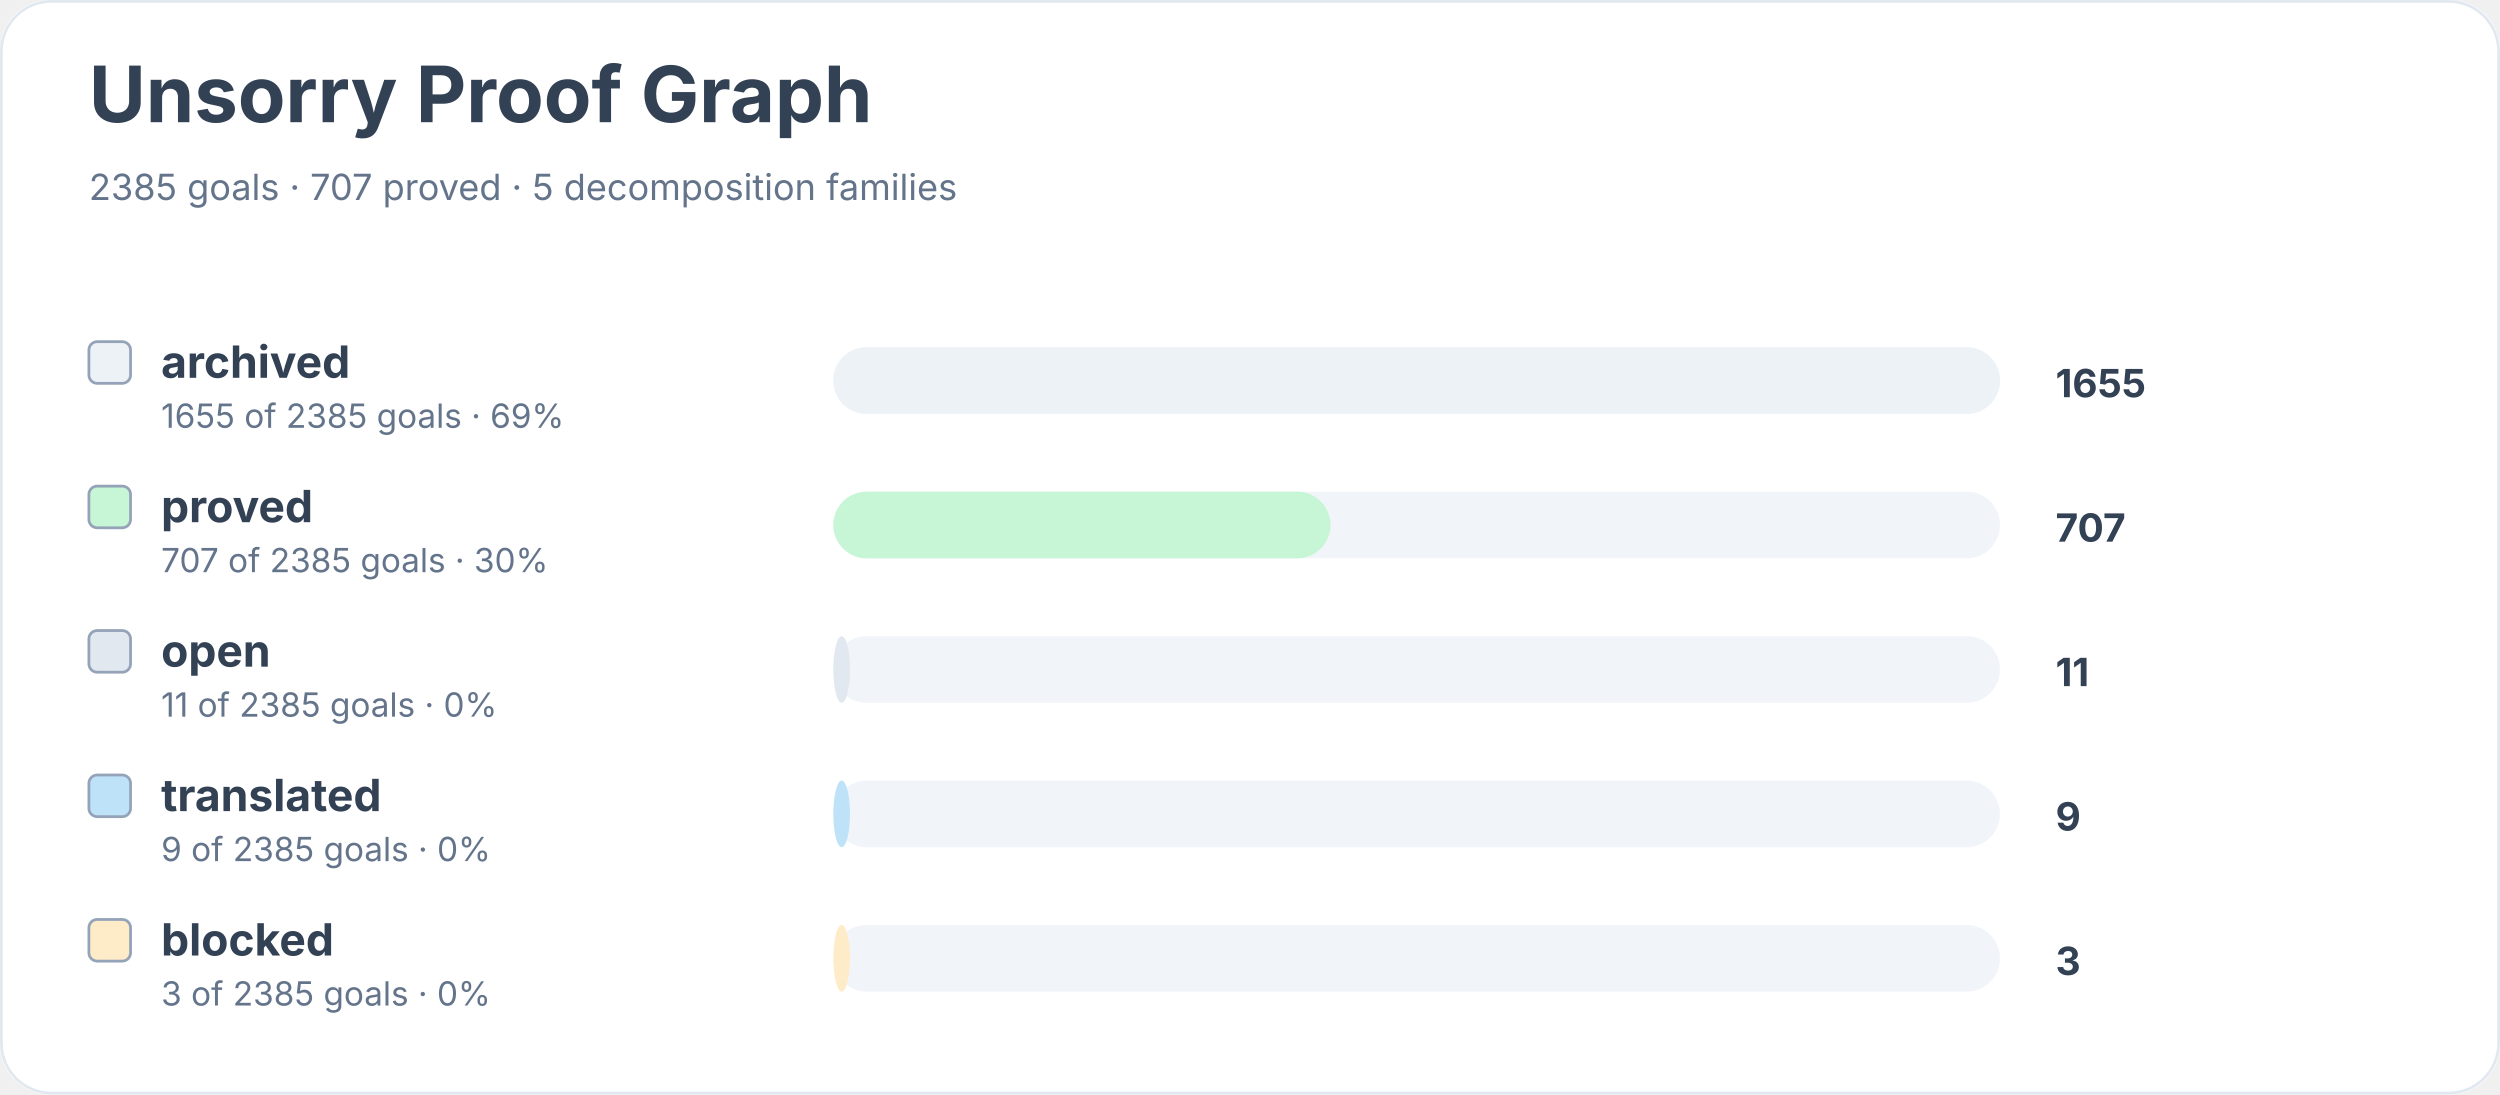
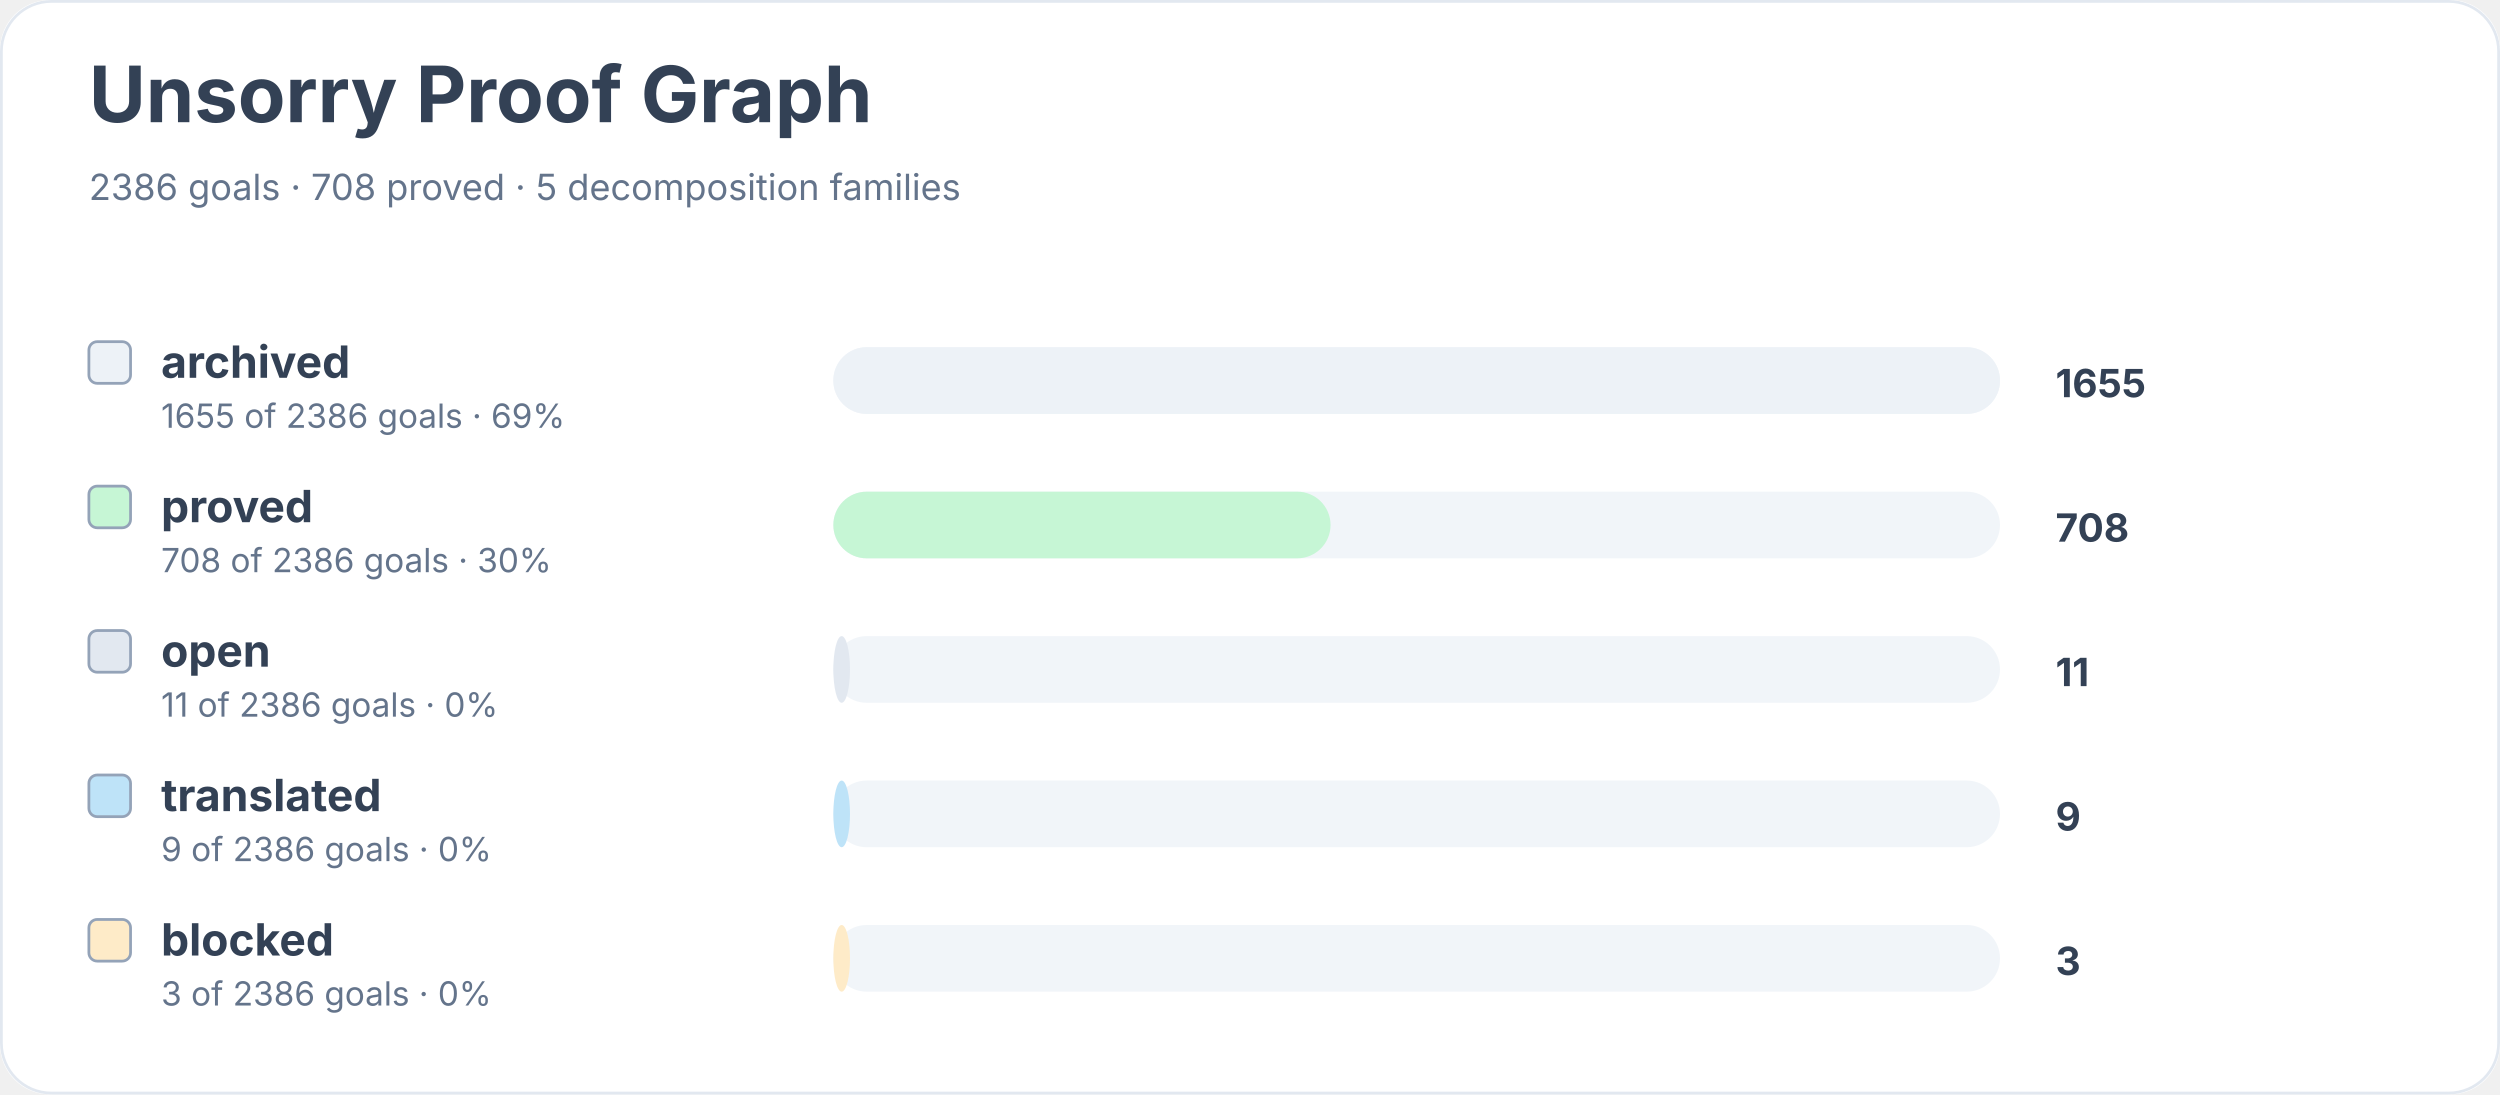
<svg xmlns="http://www.w3.org/2000/svg" width="900" height="394" viewBox="0 0 900 394" role="img" aria-labelledby="title desc">
  <rect width="900" height="100%" rx="18" fill="#ffffff" />
  <rect x="0.5" y="0.5" width="899" height="393" rx="18" fill="none" stroke="#e2e8f0" />
  <text x="32" y="44" font-family="Inter, system-ui, sans-serif" font-size="28" font-weight="700" fill="#334155">Unsorry Proof Graph</text>
-   <text x="32" y="72" font-family="Inter, system-ui, sans-serif" font-size="13" fill="#64748b">2385 goals · 707 proved · 5 decomposition families</text>
+   <text x="32" y="72" font-family="Inter, system-ui, sans-serif" font-size="13" fill="#64748b">2386 goals · 708 proved · 5 decomposition families</text>
  <rect x="32" y="123" width="15" height="15" rx="3" fill="#edf2f7" stroke="#94a3b8" />
  <text x="58" y="136" font-family="Inter, system-ui, sans-serif" font-size="16" font-weight="650" fill="#334155">archived</text>
-   <text x="58" y="154" font-family="Inter, system-ui, sans-serif" font-size="12" fill="#64748b">1655 of 2385 goals · 69%</text>
+   <text x="58" y="154" font-family="Inter, system-ui, sans-serif" font-size="12" fill="#64748b">1655 of 2386 goals · 69%</text>
  <rect x="300" y="125" width="420" height="24" rx="12" fill="#f1f5f9" />
  <rect x="300" y="125" width="420" height="24" rx="12" fill="#edf2f7" />
  <text x="740" y="143" font-family="Inter, system-ui, sans-serif" font-size="14" font-weight="700" fill="#334155">1655</text>
  <rect x="32" y="175" width="15" height="15" rx="3" fill="#c6f6d5" stroke="#94a3b8" />
  <text x="58" y="188" font-family="Inter, system-ui, sans-serif" font-size="16" font-weight="650" fill="#334155">proved</text>
-   <text x="58" y="206" font-family="Inter, system-ui, sans-serif" font-size="12" fill="#64748b">707 of 2385 goals · 30%</text>
+   <text x="58" y="206" font-family="Inter, system-ui, sans-serif" font-size="12" fill="#64748b">708 of 2386 goals · 30%</text>
  <rect x="300" y="177" width="420" height="24" rx="12" fill="#f1f5f9" />
  <rect x="300" y="177" width="179" height="24" rx="12" fill="#c6f6d5" />
-   <text x="740" y="195" font-family="Inter, system-ui, sans-serif" font-size="14" font-weight="700" fill="#334155">707</text>
+   <text x="740" y="195" font-family="Inter, system-ui, sans-serif" font-size="14" font-weight="700" fill="#334155">708</text>
  <rect x="32" y="227" width="15" height="15" rx="3" fill="#e2e8f0" stroke="#94a3b8" />
  <text x="58" y="240" font-family="Inter, system-ui, sans-serif" font-size="16" font-weight="650" fill="#334155">open</text>
-   <text x="58" y="258" font-family="Inter, system-ui, sans-serif" font-size="12" fill="#64748b">11 of 2385 goals · 0%</text>
+   <text x="58" y="258" font-family="Inter, system-ui, sans-serif" font-size="12" fill="#64748b">11 of 2386 goals · 0%</text>
  <rect x="300" y="229" width="420" height="24" rx="12" fill="#f1f5f9" />
  <rect x="300" y="229" width="6" height="24" rx="12" fill="#e2e8f0" />
  <text x="740" y="247" font-family="Inter, system-ui, sans-serif" font-size="14" font-weight="700" fill="#334155">11</text>
  <rect x="32" y="279" width="15" height="15" rx="3" fill="#bee3f8" stroke="#94a3b8" />
  <text x="58" y="292" font-family="Inter, system-ui, sans-serif" font-size="16" font-weight="650" fill="#334155">translated</text>
-   <text x="58" y="310" font-family="Inter, system-ui, sans-serif" font-size="12" fill="#64748b">9 of 2385 goals · 0%</text>
+   <text x="58" y="310" font-family="Inter, system-ui, sans-serif" font-size="12" fill="#64748b">9 of 2386 goals · 0%</text>
  <rect x="300" y="281" width="420" height="24" rx="12" fill="#f1f5f9" />
  <rect x="300" y="281" width="6" height="24" rx="12" fill="#bee3f8" />
  <text x="740" y="299" font-family="Inter, system-ui, sans-serif" font-size="14" font-weight="700" fill="#334155">9</text>
  <rect x="32" y="331" width="15" height="15" rx="3" fill="#feebc8" stroke="#94a3b8" />
  <text x="58" y="344" font-family="Inter, system-ui, sans-serif" font-size="16" font-weight="650" fill="#334155">blocked</text>
-   <text x="58" y="362" font-family="Inter, system-ui, sans-serif" font-size="12" fill="#64748b">3 of 2385 goals · 0%</text>
+   <text x="58" y="362" font-family="Inter, system-ui, sans-serif" font-size="12" fill="#64748b">3 of 2386 goals · 0%</text>
  <rect x="300" y="333" width="420" height="24" rx="12" fill="#f1f5f9" />
  <rect x="300" y="333" width="6" height="24" rx="12" fill="#feebc8" />
  <text x="740" y="351" font-family="Inter, system-ui, sans-serif" font-size="14" font-weight="700" fill="#334155">3</text>
</svg>
